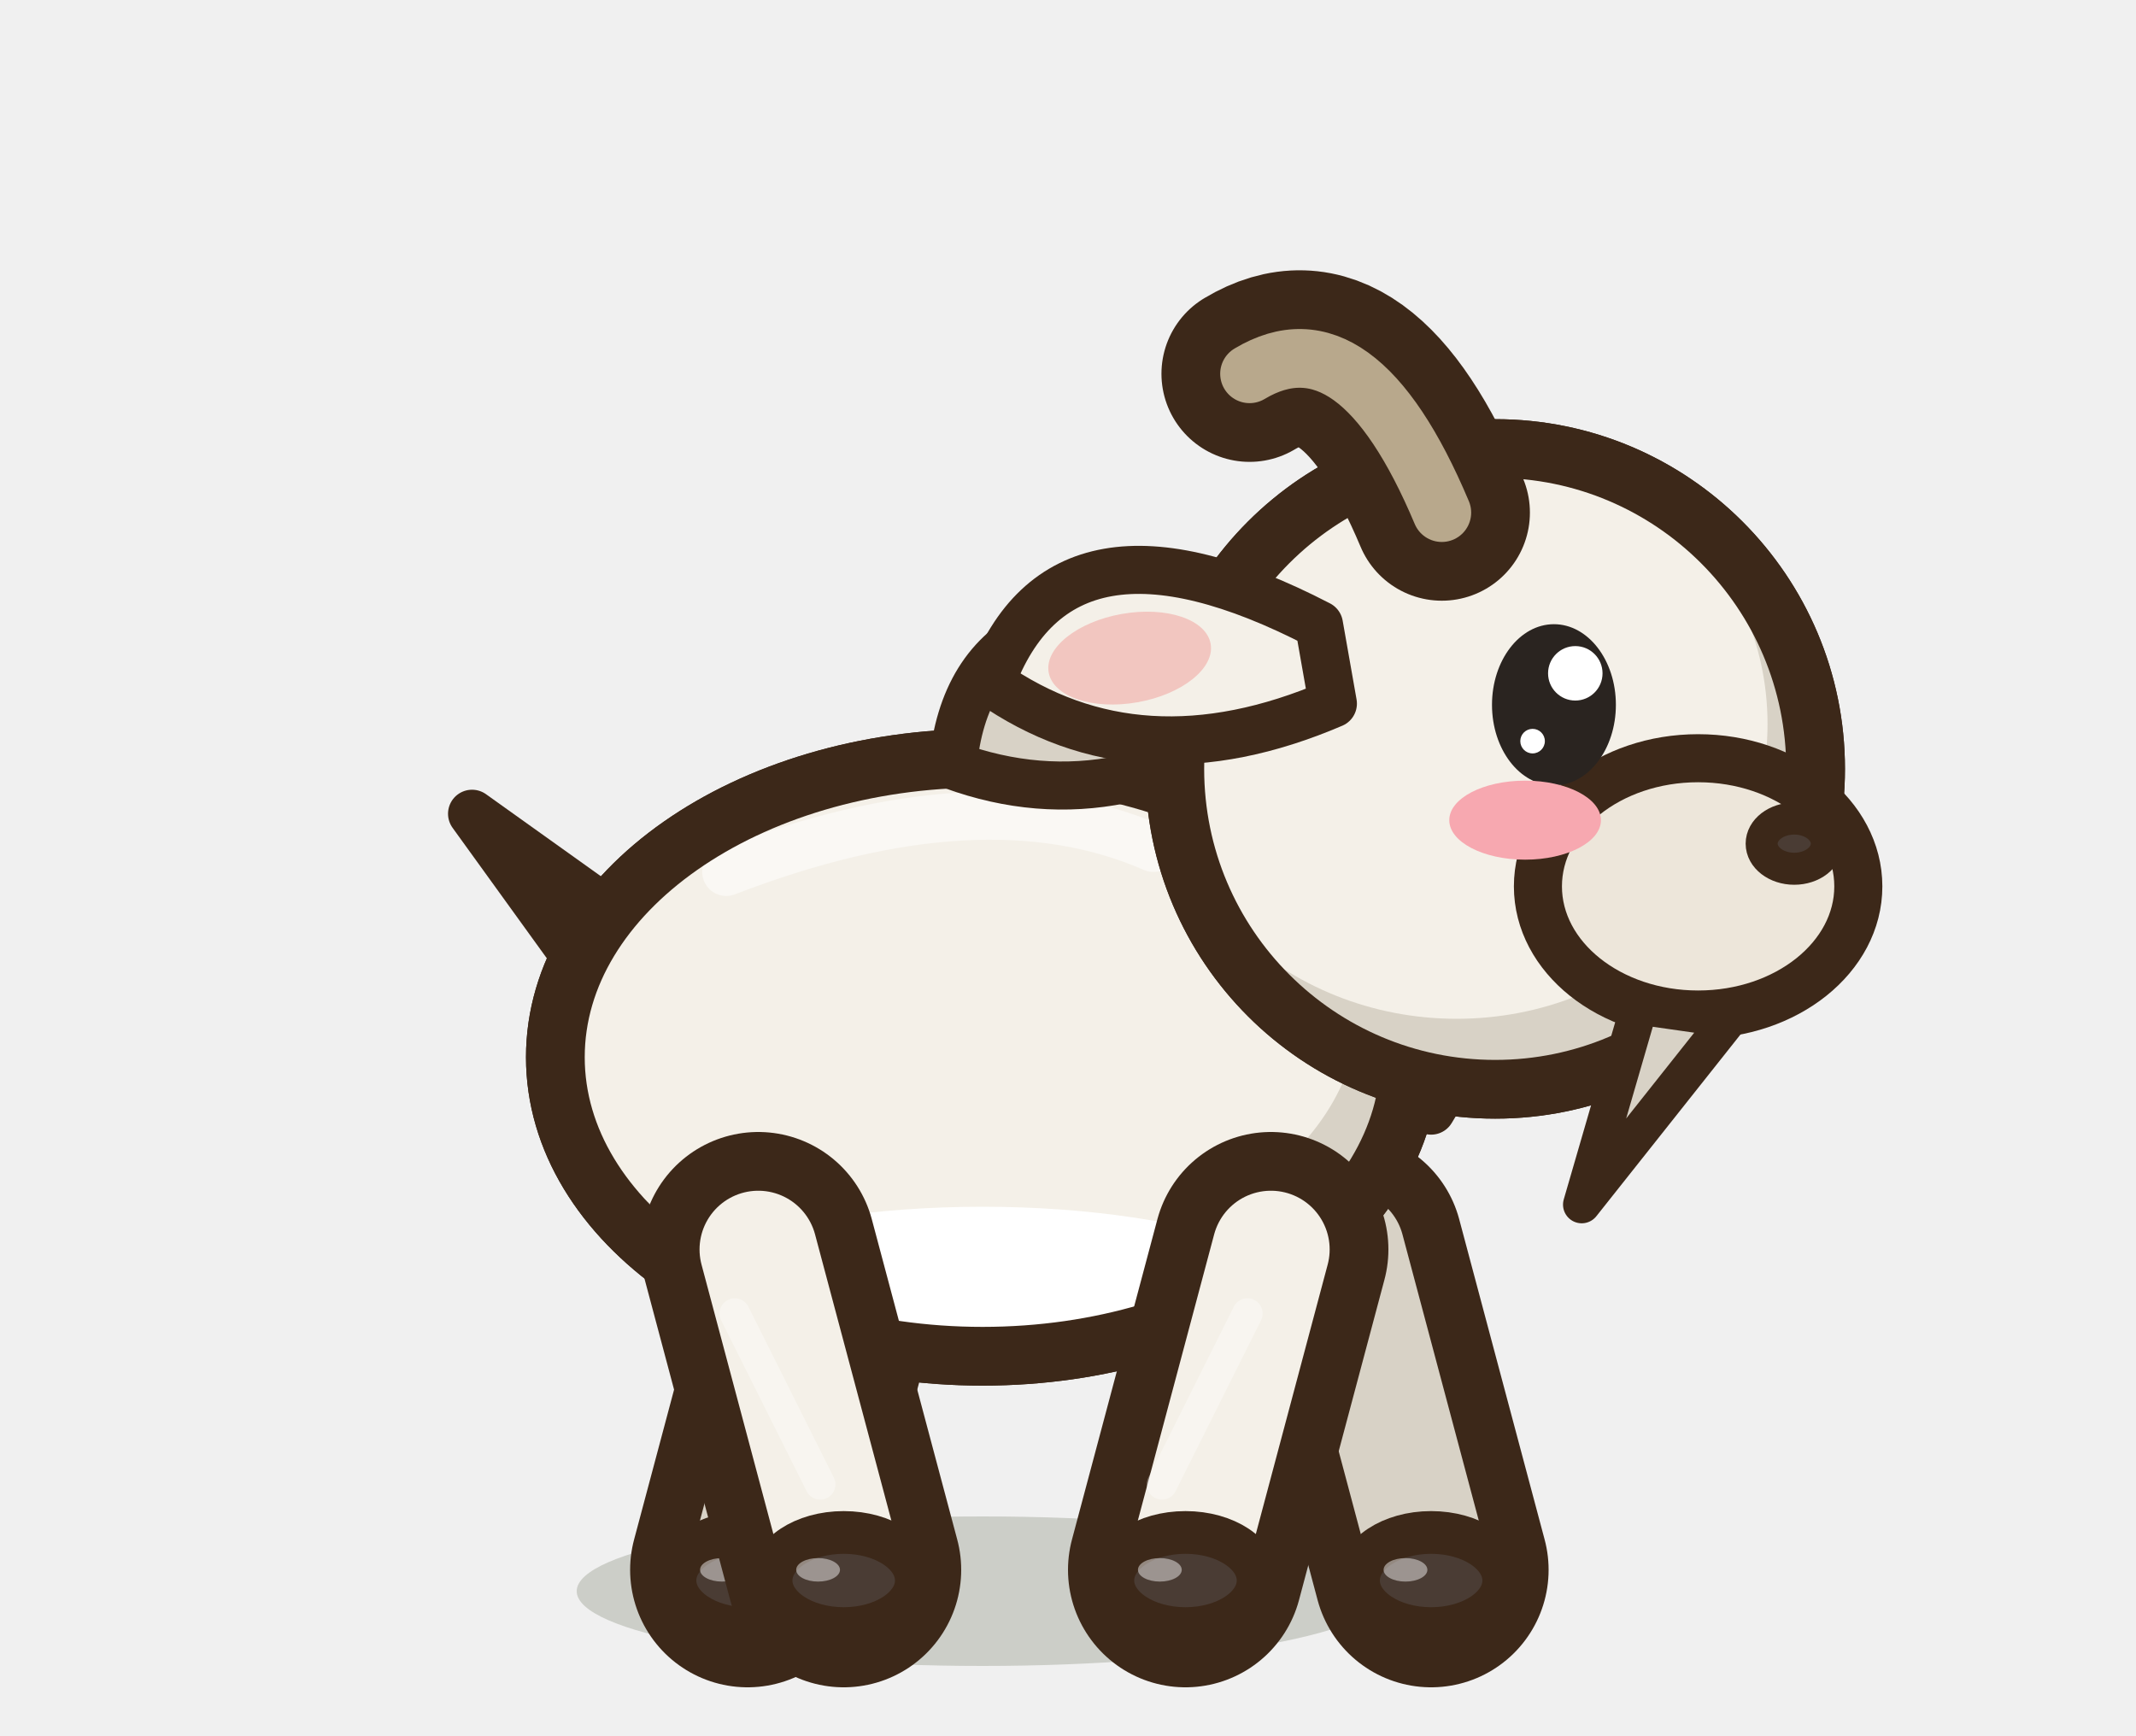
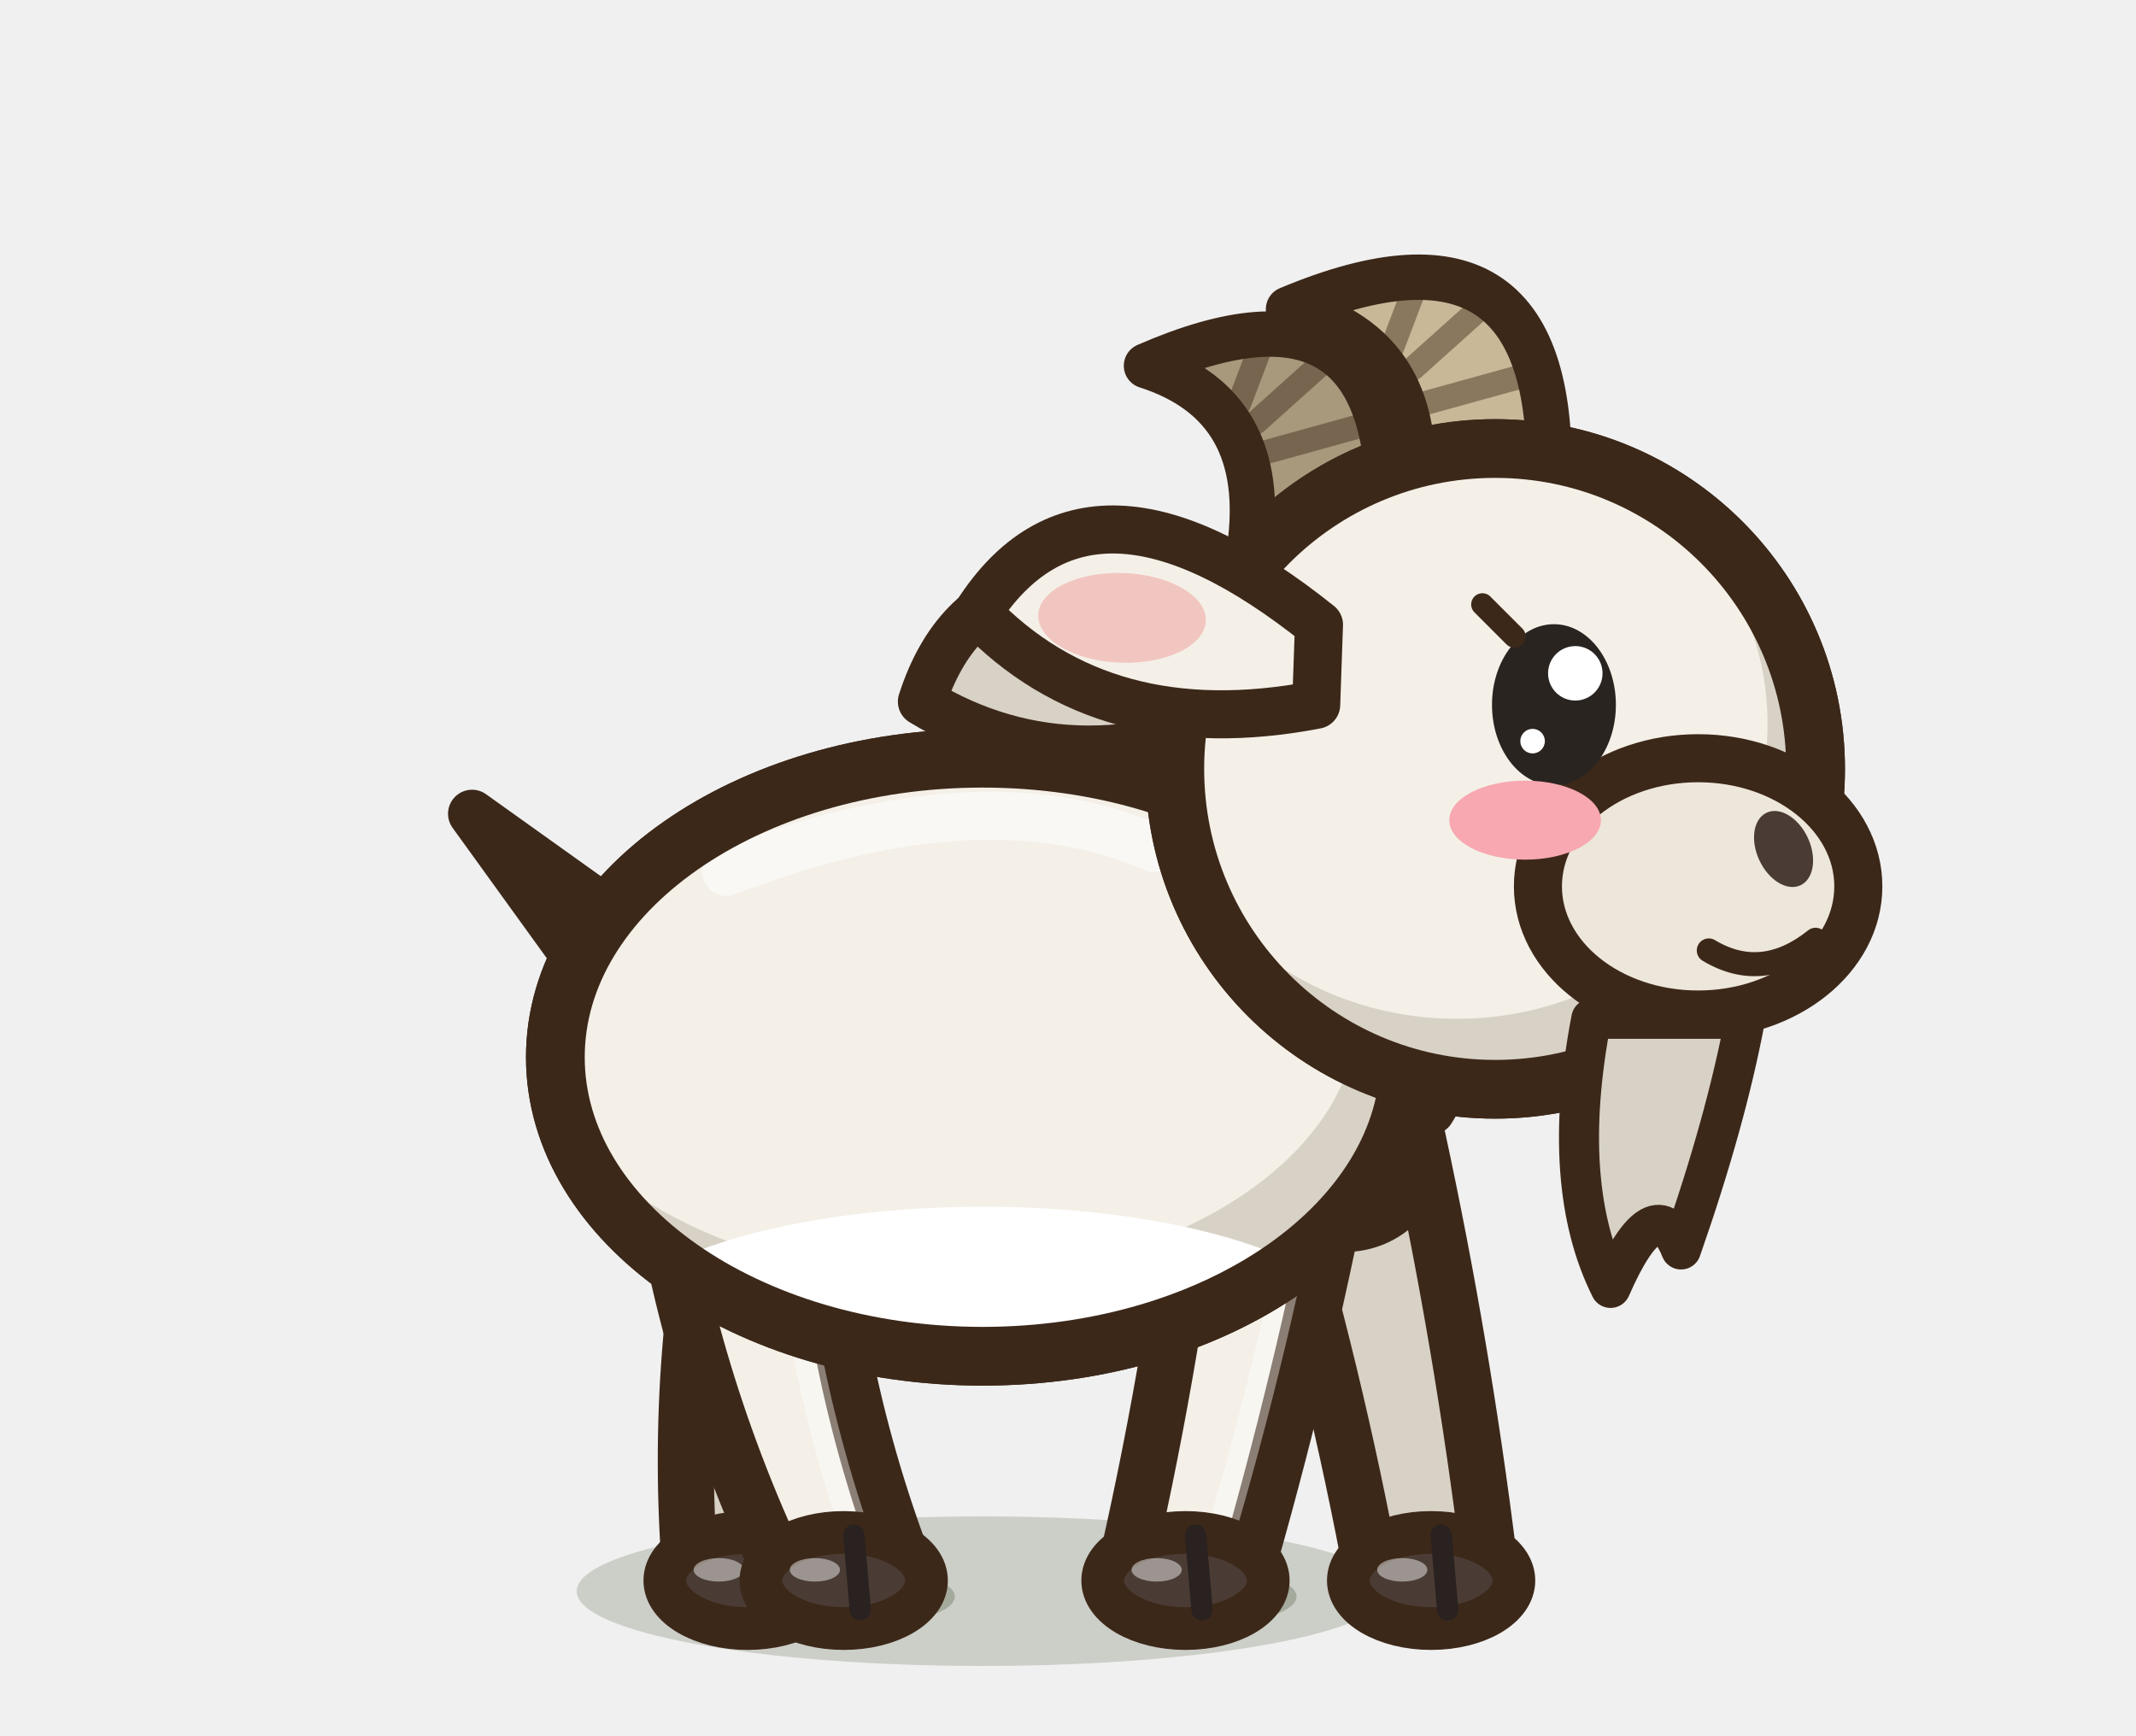
<svg xmlns="http://www.w3.org/2000/svg" width="40" height="32.5" viewBox="-20 -30 40 32.5">
  <ellipse cx="-1.6" cy="-0.2" rx="7.6" ry="1.4" fill="rgba(40,55,20,.18)" stroke="none" />
-   <path d="M-4.4,-6.6 L-6,-0.6" stroke="#3C2819" stroke-width="4.4" stroke-linecap="round" />
-   <path d="M-4.4,-6.6 L-6,-0.6" stroke="#D8D2C6" stroke-width="2.2" stroke-linecap="round" />
-   <ellipse cx="-6" cy="-0.4" rx="1.36" ry="0.9" fill="#4A3C34" stroke="#3C2819" stroke-width="0.8" stroke-linejoin="round" stroke-linecap="round" />
-   <ellipse cx="-6.48" cy="-0.6" rx="0.41" ry="0.22" fill-opacity="0.45" fill="#FFFFFF" stroke="none" />
-   <path d="M5.2,-6.6 L6.8,-0.6" stroke="#3C2819" stroke-width="4.4" stroke-linecap="round" />
-   <path d="M5.2,-6.6 L6.8,-0.6" stroke="#D8D2C6" stroke-width="2.2" stroke-linecap="round" />
-   <ellipse cx="6.8" cy="-0.4" rx="1.36" ry="0.9" fill="#4A3C34" stroke="#3C2819" stroke-width="0.8" stroke-linejoin="round" stroke-linecap="round" />
-   <ellipse cx="6.32" cy="-0.6" rx="0.41" ry="0.22" fill-opacity="0.45" fill="#FFFFFF" stroke="none" />
-   <path d="M-8.36,-12.76 L-11.16,-14.76 L-8.56,-11.16 Z" fill="#F4F0E8" stroke="#3C2819" stroke-width="0.9" stroke-linejoin="round" stroke-linecap="round" />
+   <path d="M-6.35,-9.03 Q-7.39,-4.99 -7.09,-0.76 L-4.91,-0.44 Q-4.8,-4.61 -3.25,-8.57 A1.56,1.56 0 0,1 -6.35,-9.03 Z" fill="#D8D2C6" stroke="#3C2819" stroke-width="1.05" stroke-linejoin="round" stroke-linecap="round" />
+   <ellipse cx="-6" cy="-0.4" rx="1.55" ry="0.9" fill="#4A3C34" stroke="#3C2819" stroke-width="0.8" stroke-linejoin="round" stroke-linecap="round" />
+   <ellipse cx="-6.54" cy="-0.6" rx="0.47" ry="0.22" fill-opacity="0.45" fill="#FFFFFF" stroke="none" />
+   <path d="M-5.81,-1.25 L-5.69,0.15" stroke="#2A2220" stroke-width="0.4" stroke-linecap="round" />
+   <path d="M3.85,-8.12 Q5,-4.29 5.72,-0.38 L7.88,-0.82 Q7.39,-4.79 6.55,-8.68 A1.38,1.38 0 0,1 3.85,-8.12 Z" fill="#D8D2C6" stroke="#3C2819" stroke-width="1.05" stroke-linejoin="round" stroke-linecap="round" />
+   <ellipse cx="6.8" cy="-0.4" rx="1.55" ry="0.9" fill="#4A3C34" stroke="#3C2819" stroke-width="0.8" stroke-linejoin="round" stroke-linecap="round" />
+   <ellipse cx="6.26" cy="-0.6" rx="0.47" ry="0.22" fill-opacity="0.45" fill="#FFFFFF" stroke="none" />
+   <path d="M6.99,-1.25 L7.11,0.15" stroke="#2A2220" stroke-width="0.4" stroke-linecap="round" />
+   <ellipse cx="-4" cy="-0.1" rx="1.88" ry="0.55" fill="rgba(40,55,20,.24)" stroke="none" />
+   <path d="M-7.72,-8.43 Q-7.15,-4.22 -5.27,-0.34 L-3.13,-0.86 Q-4.61,-4.84 -4.68,-9.17 A1.56,1.56 0 0,1 -7.72,-8.43 Z" fill="#F4F0E8" stroke="#3C2819" stroke-width="1.05" stroke-linejoin="round" stroke-linecap="round" />
+   <path d="M-5.37,-9 Q-5.24,-4.69 -3.77,-0.7" fill="none" stroke="#FFFFFF" stroke-width="0.53" stroke-linecap="round" opacity="0.4" />
+   <ellipse cx="-4.2" cy="-0.4" rx="1.55" ry="0.9" fill="#4A3C34" stroke="#3C2819" stroke-width="0.8" stroke-linejoin="round" stroke-linecap="round" />
+   <ellipse cx="-4.74" cy="-0.6" rx="0.47" ry="0.22" fill-opacity="0.45" fill="#FFFFFF" stroke="none" />
+   <path d="M-4.01,-1.25 L-3.89,0.15" stroke="#2A2220" stroke-width="0.4" stroke-linecap="round" />
+   <ellipse cx="2.4" cy="-0.1" rx="1.88" ry="0.55" fill="rgba(40,55,20,.24)" stroke="none" />
+   <path d="M2.45,-8.68 Q2,-4.71 1.12,-0.82 L3.28,-0.38 Q4.39,-4.21 5.15,-8.12 A1.38,1.38 0 0,1 2.45,-8.68 Z" fill="#F4F0E8" stroke="#3C2819" stroke-width="1.05" stroke-linejoin="round" stroke-linecap="round" />
+   <path d="M4.54,-8.25 Q3.8,-4.34 2.63,-0.51" fill="none" stroke="#FFFFFF" stroke-width="0.53" stroke-linecap="round" opacity="0.4" />
+   <ellipse cx="2.2" cy="-0.4" rx="1.55" ry="0.9" fill="#4A3C34" stroke="#3C2819" stroke-width="0.8" stroke-linejoin="round" stroke-linecap="round" />
+   <ellipse cx="1.66" cy="-0.6" rx="0.47" ry="0.22" fill-opacity="0.45" fill="#FFFFFF" stroke="none" />
+   <path d="M2.39,-1.25 L2.51,0.15" stroke="#2A2220" stroke-width="0.4" stroke-linecap="round" />
+   <path d="M-8.36,-12.76 L-11.16,-14.76 L-8.56,-11.16 Z" fill="#D8D2C6" stroke="#3C2819" stroke-width="0.9" stroke-linejoin="round" stroke-linecap="round" />
  <path d="M-9.6,-10.2 a8,5.6 0 1,0 16,0 a8,5.6 0 1,0 -16,0 Z" fill="#F4F0E8" stroke="#3C2819" stroke-width="1.1" stroke-linejoin="round" stroke-linecap="round" />
  <clipPath id="qgoatmarche1b">
    <path d="M-9.6,-10.2 a8,5.6 0 1,0 16,0 a8,5.6 0 1,0 -16,0 Z" />
  </clipPath>
  <g clip-path="url(#qgoatmarche1b)">
    <rect x="-10.6" y="-16.8" width="18" height="13.2" fill="#D8D2C6" />
    <ellipse cx="-2.4" cy="-11.1" rx="7.84" ry="5.04" fill="#F4F0E8" />
    <ellipse cx="-1.6" cy="-4.88" rx="7.2" ry="2.52" fill="#FFFFFF" />
    <path d="M-6.4,-13.67 Q-1.6,-15.52 1.6,-14.12" fill="none" stroke="#FFFFFF" stroke-width="0.9" stroke-linecap="round" opacity="0.5" />
  </g>
  <path d="M-9.6,-10.2 a8,5.6 0 1,0 16,0 a8,5.6 0 1,0 -16,0 Z" fill="none" stroke="#3C2819" stroke-width="1.1" stroke-linejoin="round" stroke-linecap="round" />
-   <path d="M-5.8,-6.6 L-4.2,-0.6" stroke="#3C2819" stroke-width="4.4" stroke-linecap="round" />
-   <path d="M-5.8,-6.6 L-4.2,-0.6" stroke="#F4F0E8" stroke-width="2.2" stroke-linecap="round" />
-   <path d="M-6.24,-5.4 L-4.64,-2.2" stroke="rgba(255,255,255,.35)" stroke-width="0.57" stroke-linecap="round" />
-   <ellipse cx="-4.2" cy="-0.4" rx="1.36" ry="0.9" fill="#4A3C34" stroke="#3C2819" stroke-width="0.8" stroke-linejoin="round" stroke-linecap="round" />
-   <ellipse cx="-4.68" cy="-0.6" rx="0.41" ry="0.22" fill-opacity="0.45" fill="#FFFFFF" stroke="none" />
-   <path d="M3.8,-6.6 L2.2,-0.6" stroke="#3C2819" stroke-width="4.4" stroke-linecap="round" />
-   <path d="M3.8,-6.6 L2.2,-0.6" stroke="#F4F0E8" stroke-width="2.2" stroke-linecap="round" />
-   <path d="M3.36,-5.4 L1.76,-2.2" stroke="rgba(255,255,255,.35)" stroke-width="0.57" stroke-linecap="round" />
-   <ellipse cx="2.2" cy="-0.4" rx="1.36" ry="0.9" fill="#4A3C34" stroke="#3C2819" stroke-width="0.8" stroke-linejoin="round" stroke-linecap="round" />
-   <ellipse cx="1.72" cy="-0.6" rx="0.41" ry="0.22" fill-opacity="0.45" fill="#FFFFFF" stroke="none" />
-   <g transform="rotate(-25 3.5 -18.3)">
-     <path d="M3.5,-18.3 Q-0.82,-21.6 -2.74,-18.3 Q-0.34,-15.9 3.5,-16.8 Z" fill="#D8D2C6" stroke="#3C2819" stroke-width="0.9" stroke-linejoin="round" stroke-linecap="round" />
+   <g transform="rotate(-13 3.5 -18.3)">
+     <path d="M3.5,-18.3 Q-0.93,-21.6 -2.9,-18.3 Q-0.44,-15.9 3.5,-16.8 Z" fill="#D8D2C6" stroke="#3C2819" stroke-width="0.9" stroke-linejoin="round" stroke-linecap="round" />
  </g>
  <path d="M3.8,-13.8 L5.4,-16.6 L8.6,-12.2 L6.8,-9.2 Z" fill="#F4F0E8" stroke="#3C2819" stroke-width="0.9" stroke-linejoin="round" stroke-linecap="round" />
+   <path d="M3.4,-19.72 Q3.78,-22.41 1.47,-23.15 Q6.18,-25.21 6,-20.12 Z" fill="#A8987C" stroke="#3C2819" stroke-width="0.85" stroke-linejoin="round" stroke-linecap="round" />
+   <path d="M3.66,-21.52 L5.54,-22.04" stroke="rgba(60,40,25,.45)" stroke-width="0.45" stroke-linecap="round" />
+   <path d="M3.52,-22.09 L4.78,-23.22" stroke="rgba(60,40,25,.45)" stroke-width="0.45" stroke-linecap="round" />
+   <path d="M3.2,-22.43 L3.72,-23.8" stroke="rgba(60,40,25,.45)" stroke-width="0.45" stroke-linecap="round" />
+   <path d="M6.4,-20.44 Q6.82,-23.55 4.13,-24.21 Q9.22,-26.35 9,-20.84 Z" fill="#C8B898" stroke="#3C2819" stroke-width="0.85" stroke-linejoin="round" stroke-linecap="round" />
+   <path d="M6.65,-22.44 L8.53,-22.96" stroke="rgba(60,40,25,.45)" stroke-width="0.45" stroke-linecap="round" />
+   <path d="M6.46,-23.1 L7.72,-24.23" stroke="rgba(60,40,25,.45)" stroke-width="0.45" stroke-linecap="round" />
+   <path d="M6.07,-23.49 L6.59,-24.86" stroke="rgba(60,40,25,.45)" stroke-width="0.45" stroke-linecap="round" />
  <path d="M2,-15.6 a6,6 0 1,0 12,0 a6,6 0 1,0 -12,0 Z" fill="#F4F0E8" stroke="#3C2819" stroke-width="1.1" stroke-linejoin="round" stroke-linecap="round" />
  <clipPath id="qgoatmarche1h">
    <path d="M2,-15.6 a6,6 0 1,0 12,0 a6,6 0 1,0 -12,0 Z" />
  </clipPath>
  <g clip-path="url(#qgoatmarche1h)">
    <rect x="1" y="-22.6" width="14" height="14" fill="#D8D2C6" />
    <ellipse cx="7.28" cy="-16.44" rx="5.82" ry="5.52" fill="#F4F0E8" />
  </g>
  <path d="M2,-15.6 a6,6 0 1,0 12,0 a6,6 0 1,0 -12,0 Z" fill="none" stroke="#3C2819" stroke-width="1.1" stroke-linejoin="round" stroke-linecap="round" />
  <ellipse cx="11.8" cy="-13.4" rx="3" ry="2.4" fill="#EDE6DA" stroke="#3C2819" stroke-width="0.9" stroke-linejoin="round" stroke-linecap="round" />
-   <ellipse cx="13.6" cy="-14.2" rx="0.61" ry="0.47" fill="#4A3C34" stroke="#3C2819" stroke-width="0.6" stroke-linejoin="round" stroke-linecap="round" />
  <ellipse cx="9.1" cy="-16.8" rx="1.16" ry="1.51" fill="#2A2420" stroke="none" />
  <ellipse cx="9.5" cy="-17.39" rx="0.51" ry="0.51" fill="#FFFFFF" stroke="none" />
  <ellipse cx="8.7" cy="-16.12" rx="0.23" ry="0.23" fill="#FFFFFF" stroke="none" />
  <ellipse cx="8.56" cy="-14.64" rx="1.42" ry="0.74" fill="#F7A8B0" stroke="none" />
-   <g transform="rotate(-10 4.7 -18.3)">
-     <path d="M4.7,-18.3 Q0.38,-21.6 -1.54,-18.3 Q0.86,-15.9 4.7,-16.8 Z" fill="#F4F0E8" stroke="#3C2819" stroke-width="0.9" stroke-linejoin="round" stroke-linecap="round" />
-     <ellipse cx="1.1" cy="-18.3" rx="1.54" ry="0.84" fill="#F2C6C0" stroke="none" />
+   <g transform="rotate(2 4.7 -18.3)">
+     <path d="M4.7,-18.3 Q0.27,-21.6 -1.7,-18.3 Q0.76,-15.9 4.7,-16.8 Z" fill="#F4F0E8" stroke="#3C2819" stroke-width="0.9" stroke-linejoin="round" stroke-linecap="round" />
+     <ellipse cx="1.01" cy="-18.3" rx="1.57" ry="0.84" fill="#F2C6C0" stroke="none" />
  </g>
-   <path d="M7,-20.4 Q5.4,-24.2 3.4,-23" fill="none" stroke="#3C2819" stroke-width="3.3" stroke-linecap="round" stroke-linejoin="round" />
-   <path d="M7,-20.4 Q5.4,-24.2 3.4,-23" fill="none" stroke="#B8A88C" stroke-width="1.1" stroke-linecap="round" stroke-linejoin="round" />
-   <path d="M10.7,-11.16 L9.62,-7.44 L12.38,-10.92 Z" fill="#D8D2C6" stroke="#3C2819" stroke-width="0.7" stroke-linejoin="round" stroke-linecap="round" />
+   <path d="M9.8,-10.92 Q9.2,-7.8 10.16,-5.88 Q11,-7.8 11.48,-6.6 Q12.32,-9 12.68,-10.92 Z" fill="#D8D2C6" stroke="#3C2819" stroke-width="0.75" stroke-linejoin="round" stroke-linecap="round" />
+   <ellipse cx="13.4" cy="-14.1" rx="0.5" ry="0.75" fill="#4A3C34" transform="rotate(-25 13.4 -14.1)" />
+   <path d="M12,-12.2 Q13,-11.6 14,-12.4" fill="none" stroke="#3C2819" stroke-width="0.45" stroke-linecap="round" stroke-linejoin="round" />
+   <path d="M8.36,-18.08 l-0.6,-0.6" fill="none" stroke="#3C2819" stroke-width="0.42" stroke-linecap="round" stroke-linejoin="round" />
</svg>
